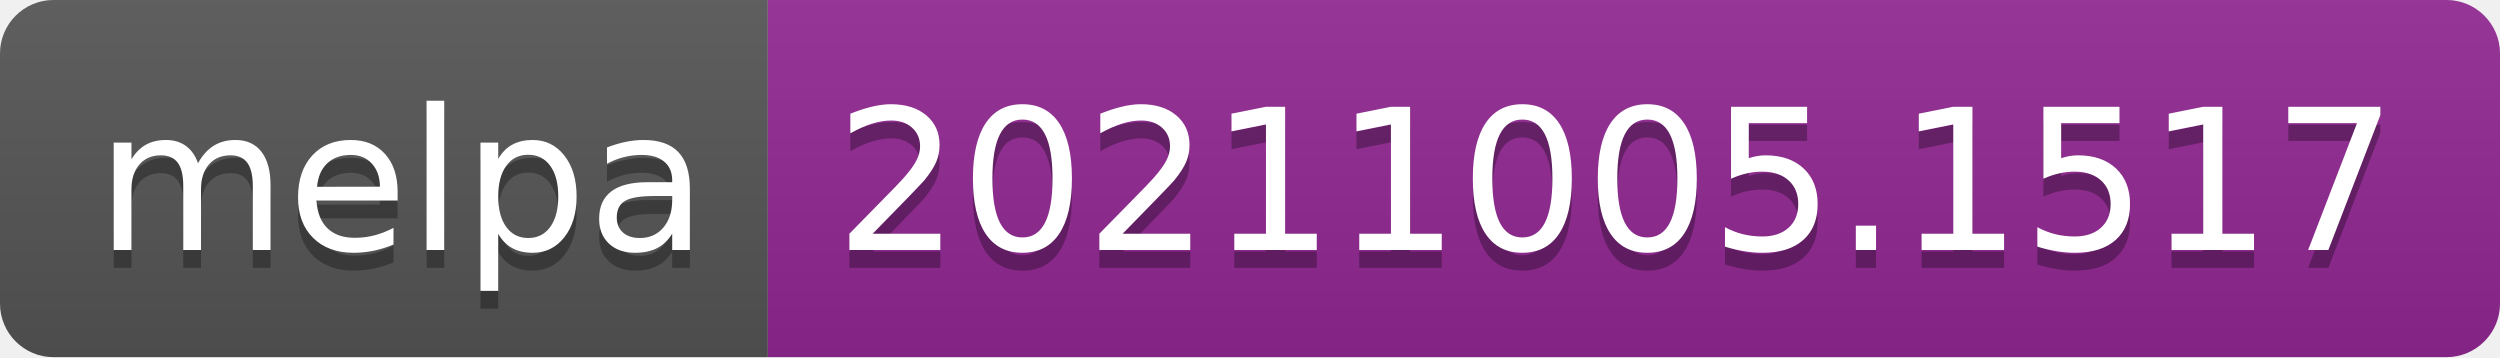
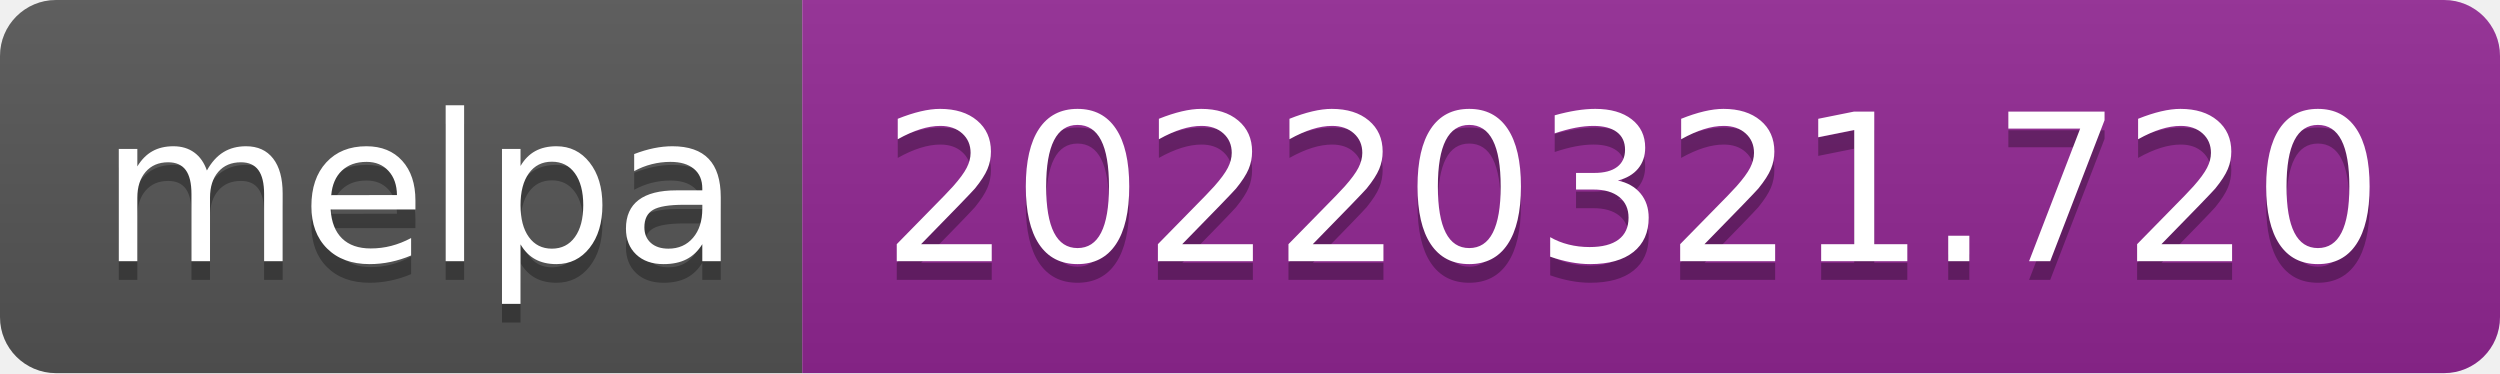
- <svg xmlns="http://www.w3.org/2000/svg" width="140" height="20" role="img" aria-label="melpa: 20211005.1517">
+ <svg xmlns="http://www.w3.org/2000/svg" width="134" height="20" role="img" aria-label="melpa: 20220321.720">
  <linearGradient id="s" x2="0" y2="100%">
    <stop offset="0" stop-color="#bbb" stop-opacity=".1" />
    <stop offset="1" stop-opacity=".1" />
  </linearGradient>
  <clipPath id="r">
-     <rect width="140" height="20" rx="3" fill="#fff" />
+     <rect width="134" height="20" rx="3" fill="#fff" />
  </clipPath>
  <g clip-path="url(#r)">
    <rect width="43" height="20" fill="#555" />
-     <rect x="43" width="97" height="20" fill="#922793" />
-     <rect width="140" height="20" fill="url(#s)" />
+     <rect x="43" width="91" height="20" fill="#922793" />
+     <rect width="134" height="20" fill="url(#s)" />
  </g>
  <g fill="#fff" text-anchor="middle" font-family="Verdana,Geneva,DejaVu Sans,sans-serif" text-rendering="geometricPrecision" font-size="110">
    <text aria-hidden="true" x="225" y="150" fill="#010101" fill-opacity=".3" transform="scale(.1)" textLength="330">melpa</text>
    <text x="225" y="140" transform="scale(.1)" fill="#fff" textLength="330">melpa</text>
-     <text aria-hidden="true" x="905" y="150" fill="#010101" fill-opacity=".3" transform="scale(.1)" textLength="870">20211005.1517</text>
-     <text x="905" y="140" transform="scale(.1)" fill="#fff" textLength="870">20211005.1517</text>
+     <text aria-hidden="true" x="875" y="150" fill="#010101" fill-opacity=".3" transform="scale(.1)" textLength="810">20220321.720</text>
+     <text x="875" y="140" transform="scale(.1)" fill="#fff" textLength="810">20220321.720</text>
  </g>
</svg>
